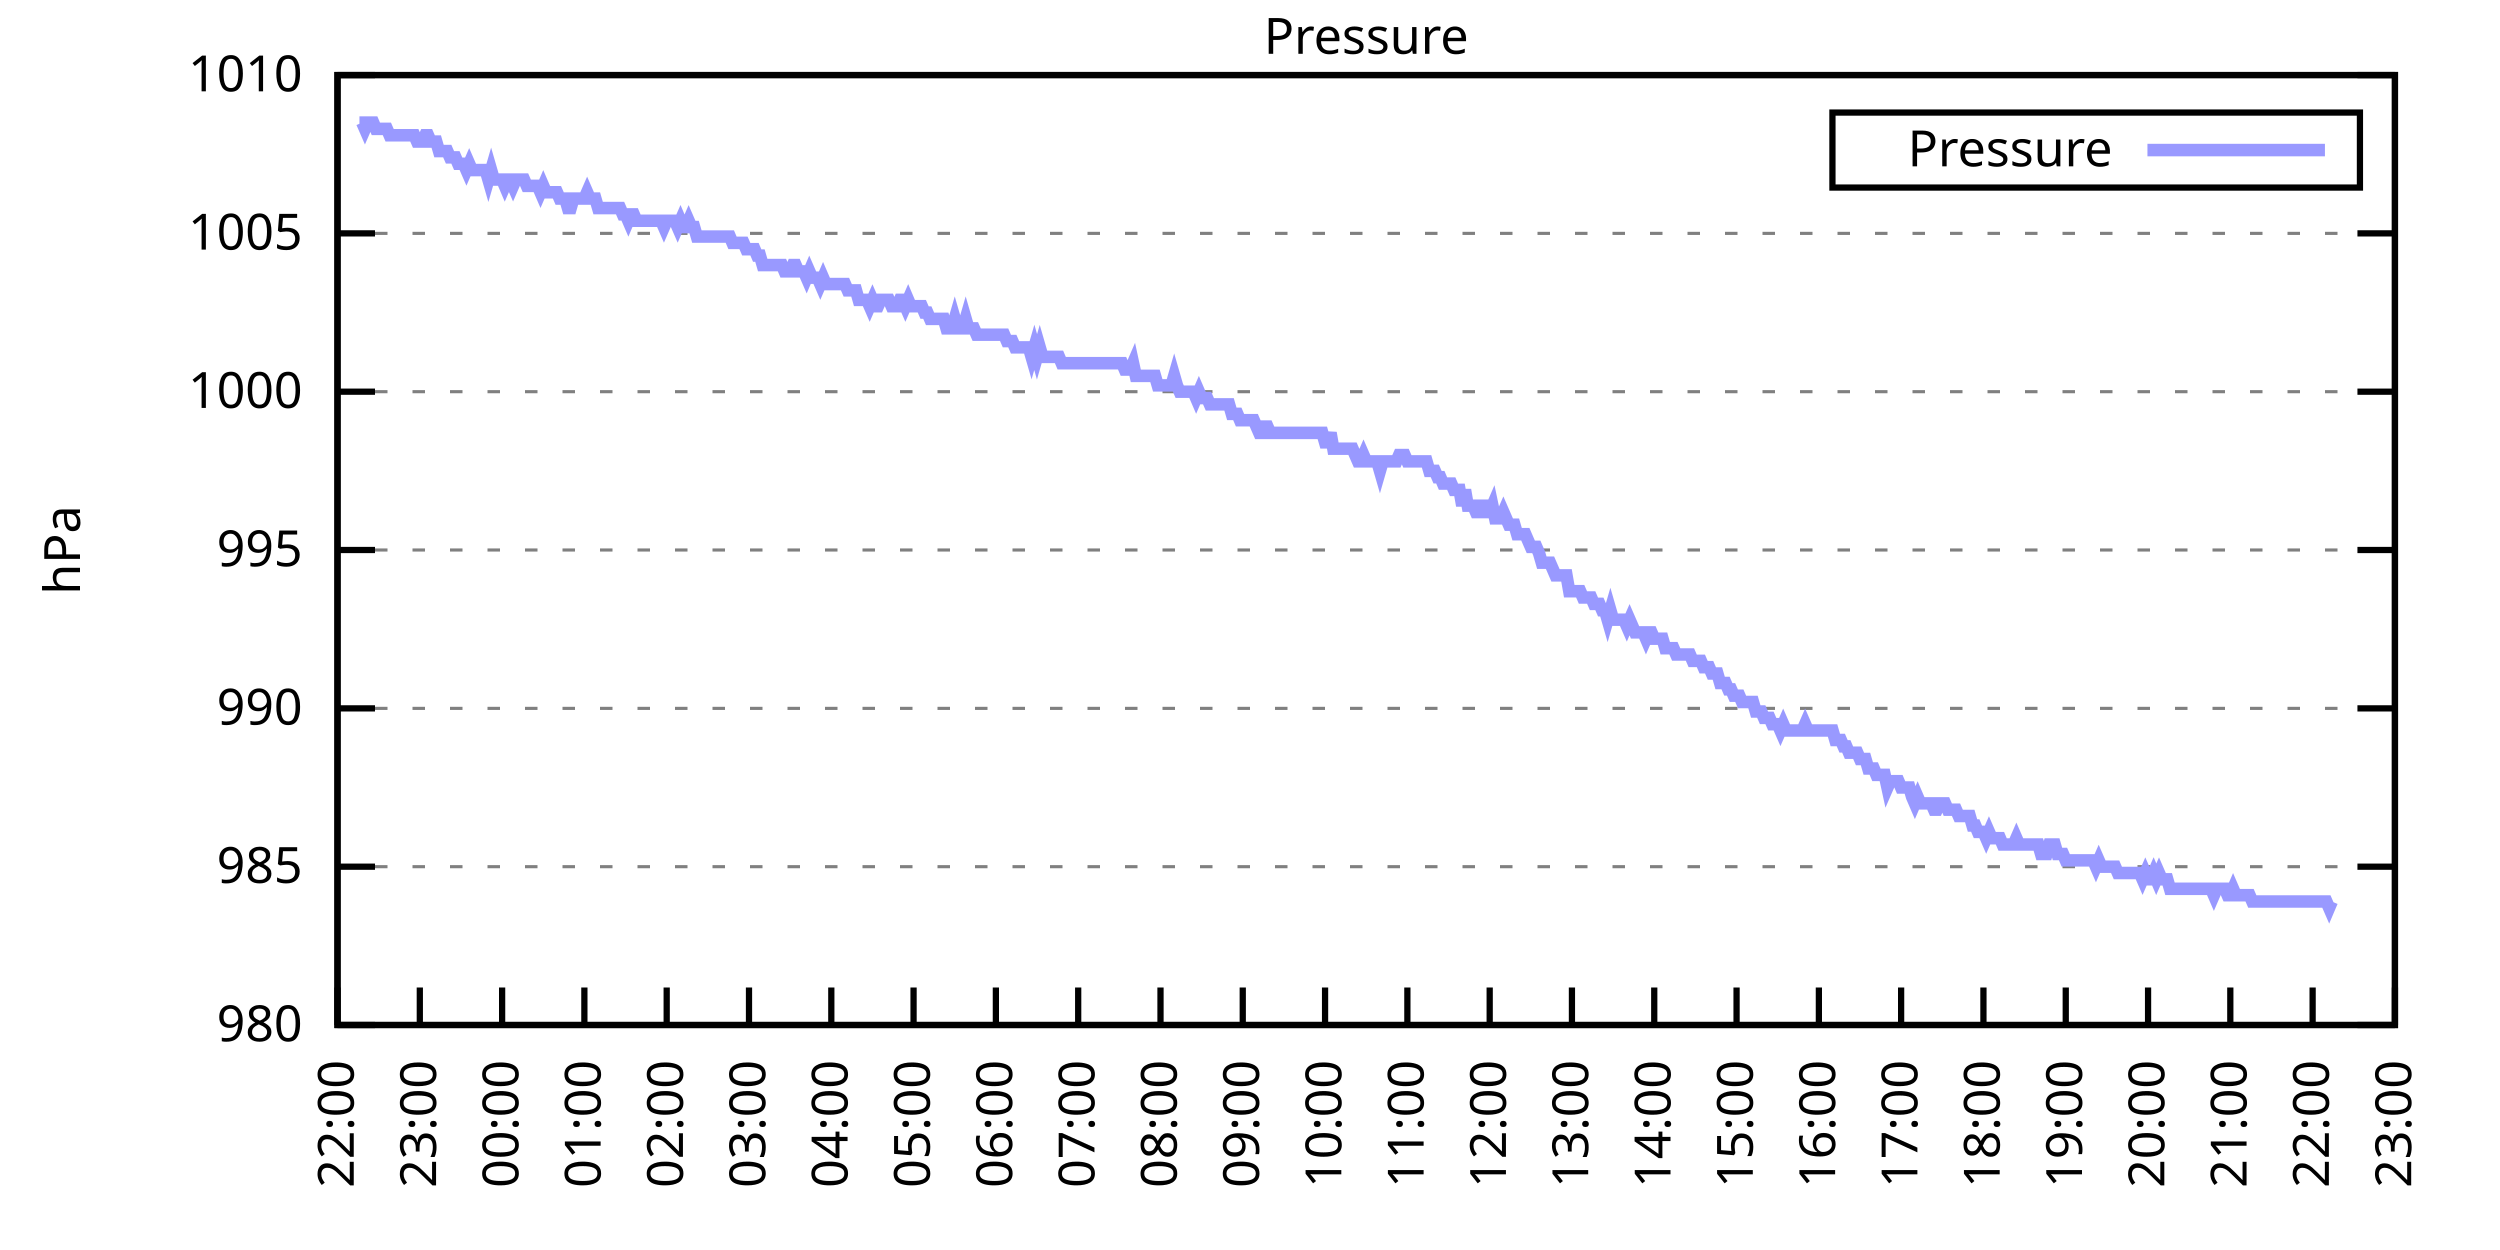
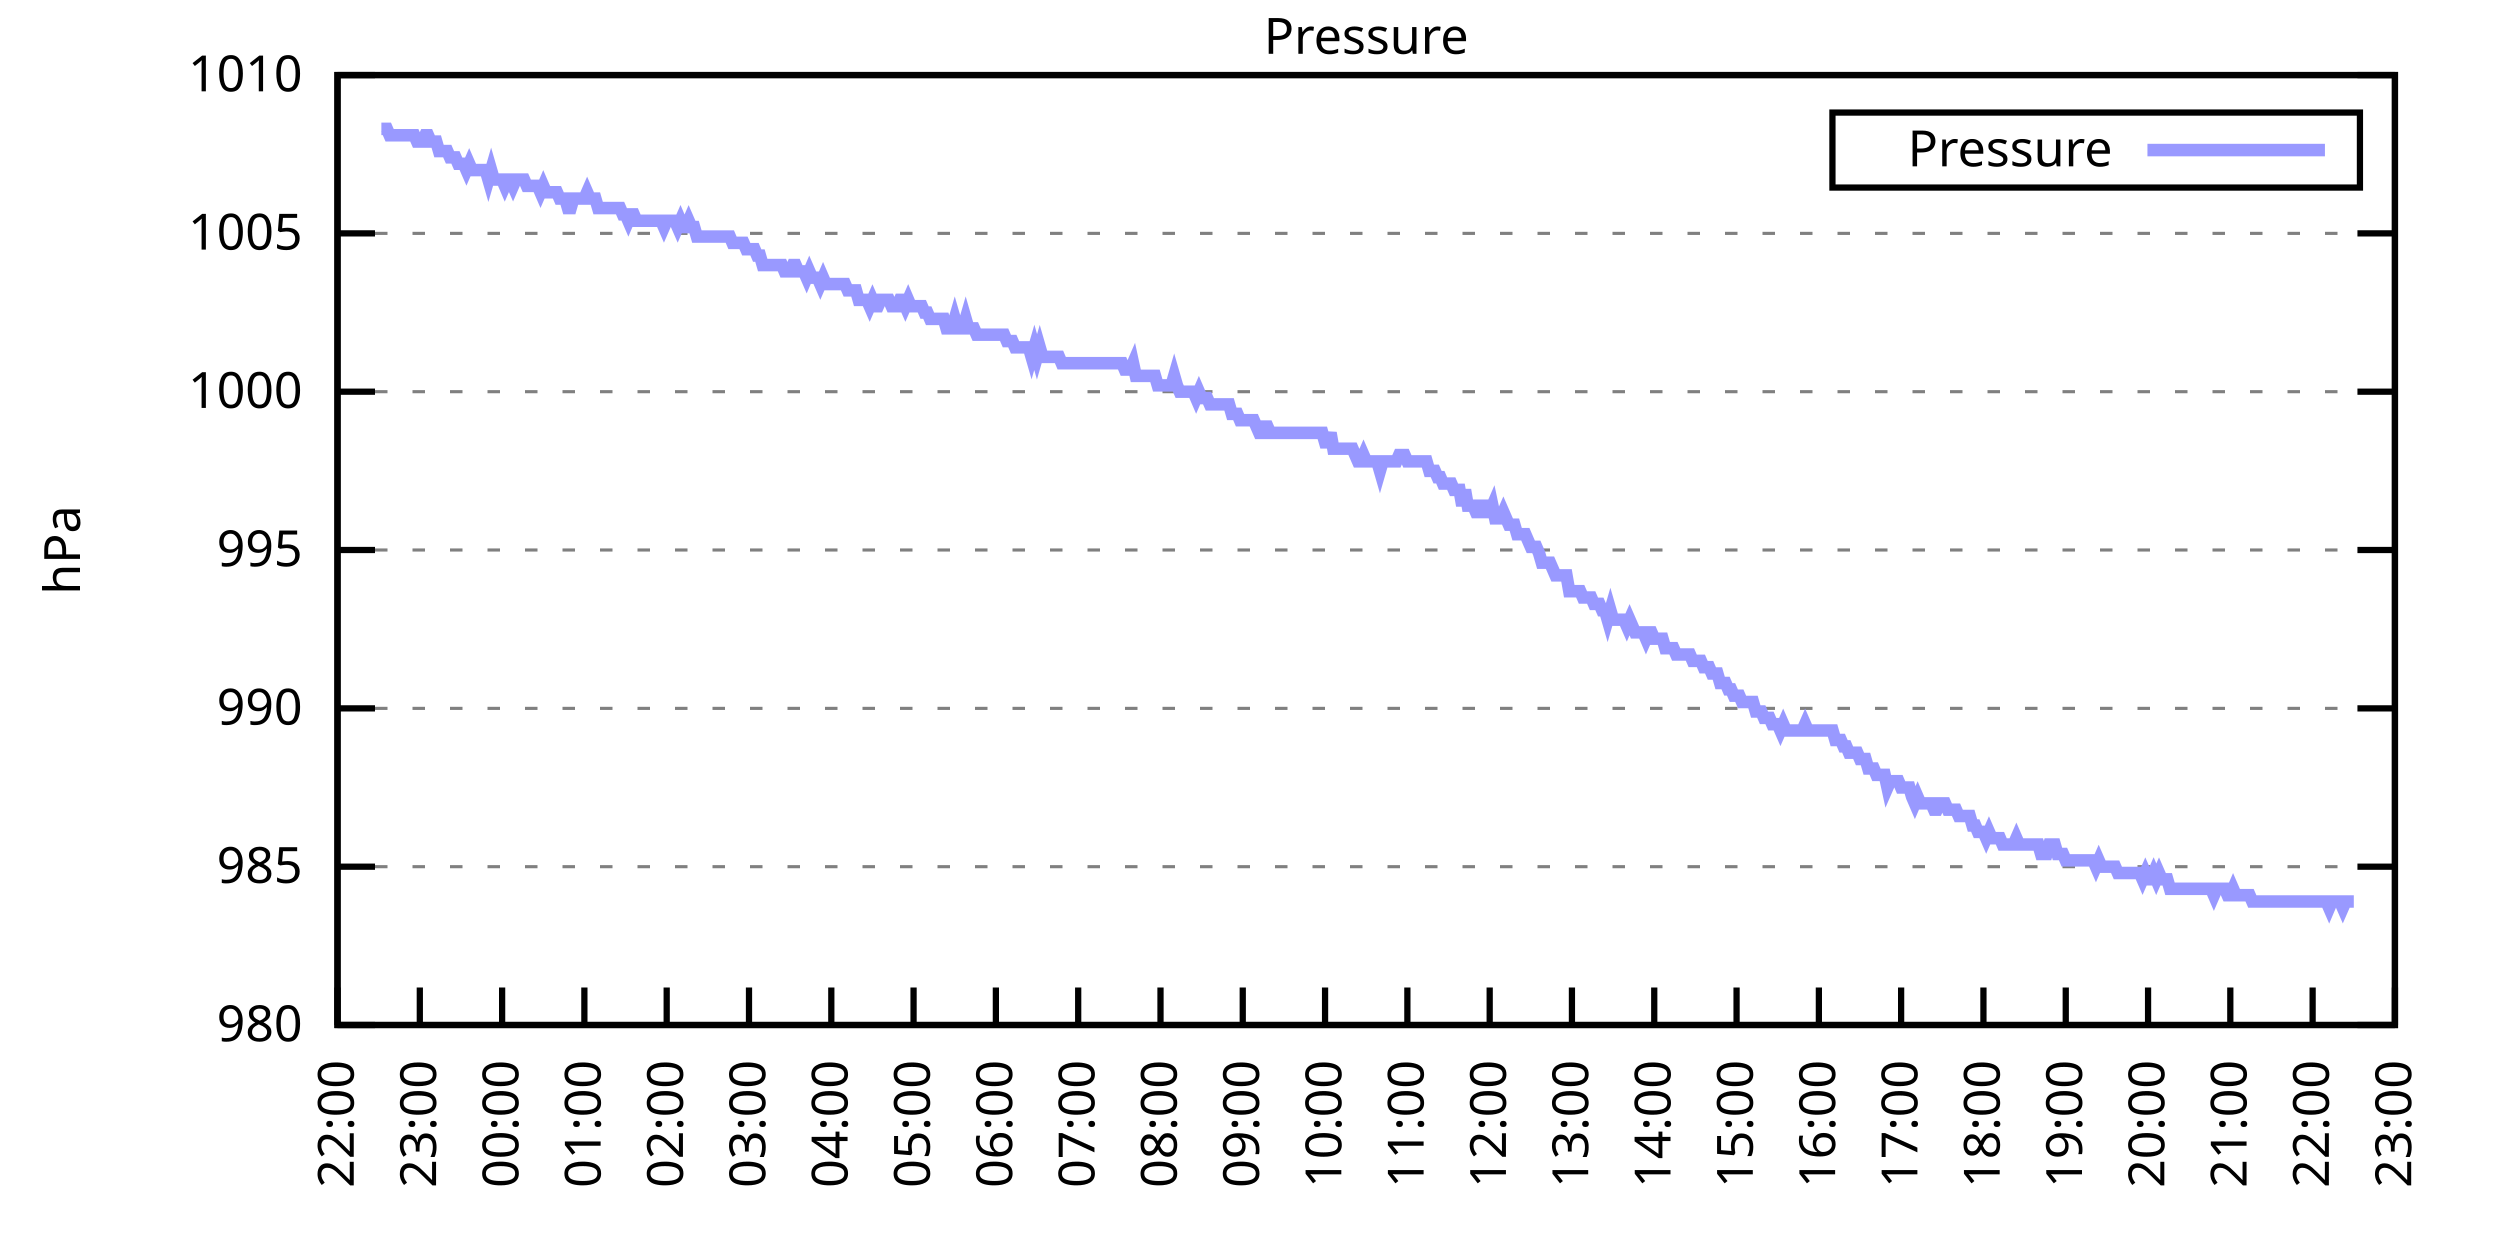
<svg xmlns="http://www.w3.org/2000/svg" xmlns:xlink="http://www.w3.org/1999/xlink" width="400" height="200" viewBox="0 0 400 200">
  <g id="gnuplot_canvas">
    <rect x="0" y="0" width="400" height="200" fill="none" />
    <defs>
      <circle id="gpDot" r="0.5" stroke-width="0.5" stroke="currentColor" />
      <path id="gpPt0" stroke-width="0.333" stroke="currentColor" d="M-1,0 h2 M0,-1 v2" />
      <path id="gpPt1" stroke-width="0.333" stroke="currentColor" d="M-1,-1 L1,1 M1,-1 L-1,1" />
      <path id="gpPt2" stroke-width="0.333" stroke="currentColor" d="M-1,0 L1,0 M0,-1 L0,1 M-1,-1 L1,1 M-1,1 L1,-1" />
      <rect id="gpPt3" stroke-width="0.333" stroke="currentColor" x="-1" y="-1" width="2" height="2" />
      <rect id="gpPt4" stroke-width="0.333" stroke="currentColor" fill="currentColor" x="-1" y="-1" width="2" height="2" />
      <circle id="gpPt5" stroke-width="0.333" stroke="currentColor" cx="0" cy="0" r="1" />
      <use xlink:href="#gpPt5" id="gpPt6" fill="currentColor" stroke="none" />
      <path id="gpPt7" stroke-width="0.333" stroke="currentColor" d="M0,-1.33 L-1.33,0.67 L1.33,0.67 z" />
      <use xlink:href="#gpPt7" id="gpPt8" fill="currentColor" stroke="none" />
      <use xlink:href="#gpPt7" id="gpPt9" stroke="currentColor" transform="rotate(180)" />
      <use xlink:href="#gpPt9" id="gpPt10" fill="currentColor" stroke="none" />
      <use xlink:href="#gpPt3" id="gpPt11" stroke="currentColor" transform="rotate(45)" />
      <use xlink:href="#gpPt11" id="gpPt12" fill="currentColor" stroke="none" />
      <path id="gpPt13" stroke-width="0.333" stroke="currentColor" d="M0,1.330 L1.265,0.411 L0.782,-1.067 L-0.782,-1.076 L-1.265,0.411 z" />
      <use xlink:href="#gpPt13" id="gpPt14" fill="currentColor" stroke="none" />
      <filter id="textbox" filterUnits="objectBoundingBox" x="0" y="0" height="1" width="1">
        <feFlood flood-color="white" flood-opacity="1" result="bgnd" />
        <feComposite in="SourceGraphic" in2="bgnd" operator="atop" />
      </filter>
      <filter id="greybox" filterUnits="objectBoundingBox" x="0" y="0" height="1" width="1">
        <feFlood flood-color="lightgrey" flood-opacity="1" result="grey" />
        <feComposite in="SourceGraphic" in2="grey" operator="atop" />
      </filter>
    </defs>
    <g fill="none" color="white" stroke="currentColor" stroke-width="1.00" stroke-linecap="butt" stroke-linejoin="miter">
</g>
    <g fill="none" color="black" stroke="currentColor" stroke-width="1.00" stroke-linecap="butt" stroke-linejoin="miter">
      <g stroke="none" shape-rendering="crispEdges">
        <polygon fill="rgb(255, 255, 255)" points="54.00,164.00 383.18,164.00 383.18,12.02 54.00,12.02 " />
      </g>
    </g>
    <g fill="none" color="black" stroke="currentColor" stroke-width="1.00" stroke-linecap="butt" stroke-linejoin="miter">
</g>
    <g fill="none" color="black" stroke="black" stroke-width="0.50" stroke-linecap="butt" stroke-linejoin="miter">
</g>
    <g fill="none" color="gray" stroke="currentColor" stroke-width="0.50" stroke-linecap="butt" stroke-linejoin="miter">
      <path stroke="gray" stroke-dasharray="2,4" class="gridline" d="M54.00,164.00 L383.19,164.00  " />
    </g>
    <g fill="none" color="gray" stroke="gray" stroke-width="1.00" stroke-linecap="butt" stroke-linejoin="miter">
</g>
    <g fill="none" color="black" stroke="currentColor" stroke-width="1.00" stroke-linecap="butt" stroke-linejoin="miter">
      <path stroke="black" d="M54.00,164.00 L60.00,164.00 M383.19,164.00 L377.19,164.00  " />
      <g transform="translate(48.40,166.60)" stroke="none" fill="black" font-family="Sans" font-size="8.00" text-anchor="end">
        <text>
          <tspan font-family="Sans"> 980</tspan>
        </text>
      </g>
    </g>
    <g fill="none" color="black" stroke="currentColor" stroke-width="1.00" stroke-linecap="butt" stroke-linejoin="miter">
</g>
    <g fill="none" color="black" stroke="black" stroke-width="0.50" stroke-linecap="butt" stroke-linejoin="miter">
</g>
    <g fill="none" color="gray" stroke="currentColor" stroke-width="0.50" stroke-linecap="butt" stroke-linejoin="miter">
      <path stroke="gray" stroke-dasharray="2,4" class="gridline" d="M54.00,138.67 L383.19,138.67  " />
    </g>
    <g fill="none" color="gray" stroke="gray" stroke-width="1.00" stroke-linecap="butt" stroke-linejoin="miter">
</g>
    <g fill="none" color="black" stroke="currentColor" stroke-width="1.00" stroke-linecap="butt" stroke-linejoin="miter">
      <path stroke="black" d="M54.00,138.67 L60.00,138.67 M383.19,138.67 L377.19,138.67  " />
      <g transform="translate(48.40,141.27)" stroke="none" fill="black" font-family="Sans" font-size="8.00" text-anchor="end">
        <text>
          <tspan font-family="Sans"> 985</tspan>
        </text>
      </g>
    </g>
    <g fill="none" color="black" stroke="currentColor" stroke-width="1.00" stroke-linecap="butt" stroke-linejoin="miter">
</g>
    <g fill="none" color="black" stroke="black" stroke-width="0.50" stroke-linecap="butt" stroke-linejoin="miter">
</g>
    <g fill="none" color="gray" stroke="currentColor" stroke-width="0.50" stroke-linecap="butt" stroke-linejoin="miter">
      <path stroke="gray" stroke-dasharray="2,4" class="gridline" d="M54.00,113.34 L383.19,113.34  " />
    </g>
    <g fill="none" color="gray" stroke="gray" stroke-width="1.00" stroke-linecap="butt" stroke-linejoin="miter">
</g>
    <g fill="none" color="black" stroke="currentColor" stroke-width="1.00" stroke-linecap="butt" stroke-linejoin="miter">
      <path stroke="black" d="M54.00,113.34 L60.00,113.34 M383.19,113.34 L377.19,113.34  " />
      <g transform="translate(48.40,115.94)" stroke="none" fill="black" font-family="Sans" font-size="8.00" text-anchor="end">
        <text>
          <tspan font-family="Sans"> 990</tspan>
        </text>
      </g>
    </g>
    <g fill="none" color="black" stroke="currentColor" stroke-width="1.00" stroke-linecap="butt" stroke-linejoin="miter">
</g>
    <g fill="none" color="black" stroke="black" stroke-width="0.50" stroke-linecap="butt" stroke-linejoin="miter">
</g>
    <g fill="none" color="gray" stroke="currentColor" stroke-width="0.50" stroke-linecap="butt" stroke-linejoin="miter">
      <path stroke="gray" stroke-dasharray="2,4" class="gridline" d="M54.00,88.00 L383.19,88.00  " />
    </g>
    <g fill="none" color="gray" stroke="gray" stroke-width="1.00" stroke-linecap="butt" stroke-linejoin="miter">
</g>
    <g fill="none" color="black" stroke="currentColor" stroke-width="1.00" stroke-linecap="butt" stroke-linejoin="miter">
      <path stroke="black" d="M54.00,88.00 L60.00,88.00 M383.19,88.00 L377.19,88.00  " />
      <g transform="translate(48.40,90.60)" stroke="none" fill="black" font-family="Sans" font-size="8.00" text-anchor="end">
        <text>
          <tspan font-family="Sans"> 995</tspan>
        </text>
      </g>
    </g>
    <g fill="none" color="black" stroke="currentColor" stroke-width="1.00" stroke-linecap="butt" stroke-linejoin="miter">
</g>
    <g fill="none" color="black" stroke="black" stroke-width="0.50" stroke-linecap="butt" stroke-linejoin="miter">
</g>
    <g fill="none" color="gray" stroke="currentColor" stroke-width="0.50" stroke-linecap="butt" stroke-linejoin="miter">
      <path stroke="gray" stroke-dasharray="2,4" class="gridline" d="M54.00,62.67 L383.19,62.67  " />
    </g>
    <g fill="none" color="gray" stroke="gray" stroke-width="1.00" stroke-linecap="butt" stroke-linejoin="miter">
</g>
    <g fill="none" color="black" stroke="currentColor" stroke-width="1.00" stroke-linecap="butt" stroke-linejoin="miter">
      <path stroke="black" d="M54.00,62.67 L60.00,62.67 M383.19,62.67 L377.19,62.67  " />
      <g transform="translate(48.40,65.27)" stroke="none" fill="black" font-family="Sans" font-size="8.00" text-anchor="end">
        <text>
          <tspan font-family="Sans"> 1000</tspan>
        </text>
      </g>
    </g>
    <g fill="none" color="black" stroke="currentColor" stroke-width="1.00" stroke-linecap="butt" stroke-linejoin="miter">
</g>
    <g fill="none" color="black" stroke="black" stroke-width="0.50" stroke-linecap="butt" stroke-linejoin="miter">
</g>
    <g fill="none" color="gray" stroke="currentColor" stroke-width="0.50" stroke-linecap="butt" stroke-linejoin="miter">
      <path stroke="gray" stroke-dasharray="2,4" class="gridline" d="M54.00,37.34 L383.19,37.34  " />
    </g>
    <g fill="none" color="gray" stroke="gray" stroke-width="1.00" stroke-linecap="butt" stroke-linejoin="miter">
</g>
    <g fill="none" color="black" stroke="currentColor" stroke-width="1.00" stroke-linecap="butt" stroke-linejoin="miter">
      <path stroke="black" d="M54.00,37.34 L60.00,37.34 M383.19,37.34 L377.19,37.34  " />
      <g transform="translate(48.40,39.94)" stroke="none" fill="black" font-family="Sans" font-size="8.00" text-anchor="end">
        <text>
          <tspan font-family="Sans"> 1005</tspan>
        </text>
      </g>
    </g>
    <g fill="none" color="black" stroke="currentColor" stroke-width="1.00" stroke-linecap="butt" stroke-linejoin="miter">
</g>
    <g fill="none" color="black" stroke="black" stroke-width="0.50" stroke-linecap="butt" stroke-linejoin="miter">
</g>
    <g fill="none" color="gray" stroke="currentColor" stroke-width="0.50" stroke-linecap="butt" stroke-linejoin="miter">
      <path stroke="gray" stroke-dasharray="2,4" class="gridline" d="M54.00,12.01 L383.19,12.01  " />
    </g>
    <g fill="none" color="gray" stroke="gray" stroke-width="1.00" stroke-linecap="butt" stroke-linejoin="miter">
</g>
    <g fill="none" color="black" stroke="currentColor" stroke-width="1.00" stroke-linecap="butt" stroke-linejoin="miter">
      <path stroke="black" d="M54.00,12.01 L60.00,12.01 M383.19,12.01 L377.19,12.01  " />
      <g transform="translate(48.40,14.61)" stroke="none" fill="black" font-family="Sans" font-size="8.00" text-anchor="end">
        <text>
          <tspan font-family="Sans"> 1010</tspan>
        </text>
      </g>
    </g>
    <g fill="none" color="black" stroke="currentColor" stroke-width="1.00" stroke-linecap="butt" stroke-linejoin="miter">
      <path stroke="black" d="M54.00,164.00 L54.00,158.00  " />
      <g transform="translate(56.60,169.60) rotate(270.00)" stroke="none" fill="black" font-family="Sans" font-size="8.00" text-anchor="end">
        <text>
          <tspan font-family="Sans">22:00</tspan>
        </text>
      </g>
    </g>
    <g fill="none" color="black" stroke="currentColor" stroke-width="1.00" stroke-linecap="butt" stroke-linejoin="miter">
      <path stroke="black" d="M67.17,164.00 L67.17,158.00  " />
      <g transform="translate(69.77,169.60) rotate(270.00)" stroke="none" fill="black" font-family="Sans" font-size="8.00" text-anchor="end">
        <text>
          <tspan font-family="Sans">23:00</tspan>
        </text>
      </g>
    </g>
    <g fill="none" color="black" stroke="currentColor" stroke-width="1.00" stroke-linecap="butt" stroke-linejoin="miter">
      <path stroke="black" d="M80.34,164.00 L80.34,158.00  " />
      <g transform="translate(82.94,169.60) rotate(270.00)" stroke="none" fill="black" font-family="Sans" font-size="8.00" text-anchor="end">
        <text>
          <tspan font-family="Sans">00:00</tspan>
        </text>
      </g>
    </g>
    <g fill="none" color="black" stroke="currentColor" stroke-width="1.00" stroke-linecap="butt" stroke-linejoin="miter">
      <path stroke="black" d="M93.50,164.00 L93.50,158.00  " />
      <g transform="translate(96.10,169.60) rotate(270.00)" stroke="none" fill="black" font-family="Sans" font-size="8.00" text-anchor="end">
        <text>
          <tspan font-family="Sans">01:00</tspan>
        </text>
      </g>
    </g>
    <g fill="none" color="black" stroke="currentColor" stroke-width="1.00" stroke-linecap="butt" stroke-linejoin="miter">
      <path stroke="black" d="M106.67,164.00 L106.67,158.00  " />
      <g transform="translate(109.27,169.60) rotate(270.00)" stroke="none" fill="black" font-family="Sans" font-size="8.00" text-anchor="end">
        <text>
          <tspan font-family="Sans">02:00</tspan>
        </text>
      </g>
    </g>
    <g fill="none" color="black" stroke="currentColor" stroke-width="1.00" stroke-linecap="butt" stroke-linejoin="miter">
      <path stroke="black" d="M119.84,164.00 L119.84,158.00  " />
      <g transform="translate(122.44,169.60) rotate(270.00)" stroke="none" fill="black" font-family="Sans" font-size="8.00" text-anchor="end">
        <text>
          <tspan font-family="Sans">03:00</tspan>
        </text>
      </g>
    </g>
    <g fill="none" color="black" stroke="currentColor" stroke-width="1.00" stroke-linecap="butt" stroke-linejoin="miter">
      <path stroke="black" d="M133.01,164.00 L133.01,158.00  " />
      <g transform="translate(135.61,169.60) rotate(270.00)" stroke="none" fill="black" font-family="Sans" font-size="8.00" text-anchor="end">
        <text>
          <tspan font-family="Sans">04:00</tspan>
        </text>
      </g>
    </g>
    <g fill="none" color="black" stroke="currentColor" stroke-width="1.00" stroke-linecap="butt" stroke-linejoin="miter">
      <path stroke="black" d="M146.17,164.00 L146.17,158.00  " />
      <g transform="translate(148.77,169.60) rotate(270.00)" stroke="none" fill="black" font-family="Sans" font-size="8.00" text-anchor="end">
        <text>
          <tspan font-family="Sans">05:00</tspan>
        </text>
      </g>
    </g>
    <g fill="none" color="black" stroke="currentColor" stroke-width="1.00" stroke-linecap="butt" stroke-linejoin="miter">
      <path stroke="black" d="M159.34,164.00 L159.34,158.00  " />
      <g transform="translate(161.94,169.60) rotate(270.00)" stroke="none" fill="black" font-family="Sans" font-size="8.00" text-anchor="end">
        <text>
          <tspan font-family="Sans">06:00</tspan>
        </text>
      </g>
    </g>
    <g fill="none" color="black" stroke="currentColor" stroke-width="1.00" stroke-linecap="butt" stroke-linejoin="miter">
      <path stroke="black" d="M172.51,164.00 L172.51,158.00  " />
      <g transform="translate(175.11,169.60) rotate(270.00)" stroke="none" fill="black" font-family="Sans" font-size="8.00" text-anchor="end">
        <text>
          <tspan font-family="Sans">07:00</tspan>
        </text>
      </g>
    </g>
    <g fill="none" color="black" stroke="currentColor" stroke-width="1.00" stroke-linecap="butt" stroke-linejoin="miter">
      <path stroke="black" d="M185.68,164.00 L185.68,158.00  " />
      <g transform="translate(188.28,169.60) rotate(270.00)" stroke="none" fill="black" font-family="Sans" font-size="8.00" text-anchor="end">
        <text>
          <tspan font-family="Sans">08:00</tspan>
        </text>
      </g>
    </g>
    <g fill="none" color="black" stroke="currentColor" stroke-width="1.00" stroke-linecap="butt" stroke-linejoin="miter">
      <path stroke="black" d="M198.84,164.00 L198.84,158.00  " />
      <g transform="translate(201.44,169.60) rotate(270.00)" stroke="none" fill="black" font-family="Sans" font-size="8.00" text-anchor="end">
        <text>
          <tspan font-family="Sans">09:00</tspan>
        </text>
      </g>
    </g>
    <g fill="none" color="black" stroke="currentColor" stroke-width="1.00" stroke-linecap="butt" stroke-linejoin="miter">
      <path stroke="black" d="M212.01,164.00 L212.01,158.00  " />
      <g transform="translate(214.61,169.60) rotate(270.00)" stroke="none" fill="black" font-family="Sans" font-size="8.00" text-anchor="end">
        <text>
          <tspan font-family="Sans">10:00</tspan>
        </text>
      </g>
    </g>
    <g fill="none" color="black" stroke="currentColor" stroke-width="1.00" stroke-linecap="butt" stroke-linejoin="miter">
      <path stroke="black" d="M225.18,164.00 L225.18,158.00  " />
      <g transform="translate(227.78,169.60) rotate(270.00)" stroke="none" fill="black" font-family="Sans" font-size="8.00" text-anchor="end">
        <text>
          <tspan font-family="Sans">11:00</tspan>
        </text>
      </g>
    </g>
    <g fill="none" color="black" stroke="currentColor" stroke-width="1.00" stroke-linecap="butt" stroke-linejoin="miter">
      <path stroke="black" d="M238.35,164.00 L238.35,158.00  " />
      <g transform="translate(240.95,169.60) rotate(270.00)" stroke="none" fill="black" font-family="Sans" font-size="8.00" text-anchor="end">
        <text>
          <tspan font-family="Sans">12:00</tspan>
        </text>
      </g>
    </g>
    <g fill="none" color="black" stroke="currentColor" stroke-width="1.00" stroke-linecap="butt" stroke-linejoin="miter">
      <path stroke="black" d="M251.51,164.00 L251.51,158.00  " />
      <g transform="translate(254.11,169.60) rotate(270.00)" stroke="none" fill="black" font-family="Sans" font-size="8.00" text-anchor="end">
        <text>
          <tspan font-family="Sans">13:00</tspan>
        </text>
      </g>
    </g>
    <g fill="none" color="black" stroke="currentColor" stroke-width="1.00" stroke-linecap="butt" stroke-linejoin="miter">
      <path stroke="black" d="M264.68,164.00 L264.68,158.00  " />
      <g transform="translate(267.28,169.60) rotate(270.00)" stroke="none" fill="black" font-family="Sans" font-size="8.00" text-anchor="end">
        <text>
          <tspan font-family="Sans">14:00</tspan>
        </text>
      </g>
    </g>
    <g fill="none" color="black" stroke="currentColor" stroke-width="1.00" stroke-linecap="butt" stroke-linejoin="miter">
      <path stroke="black" d="M277.85,164.00 L277.85,158.00  " />
      <g transform="translate(280.45,169.60) rotate(270.00)" stroke="none" fill="black" font-family="Sans" font-size="8.00" text-anchor="end">
        <text>
          <tspan font-family="Sans">15:00</tspan>
        </text>
      </g>
    </g>
    <g fill="none" color="black" stroke="currentColor" stroke-width="1.00" stroke-linecap="butt" stroke-linejoin="miter">
      <path stroke="black" d="M291.02,164.00 L291.02,158.00  " />
      <g transform="translate(293.62,169.60) rotate(270.00)" stroke="none" fill="black" font-family="Sans" font-size="8.00" text-anchor="end">
        <text>
          <tspan font-family="Sans">16:00</tspan>
        </text>
      </g>
    </g>
    <g fill="none" color="black" stroke="currentColor" stroke-width="1.00" stroke-linecap="butt" stroke-linejoin="miter">
      <path stroke="black" d="M304.18,164.00 L304.18,158.00  " />
      <g transform="translate(306.78,169.60) rotate(270.00)" stroke="none" fill="black" font-family="Sans" font-size="8.00" text-anchor="end">
        <text>
          <tspan font-family="Sans">17:00</tspan>
        </text>
      </g>
    </g>
    <g fill="none" color="black" stroke="currentColor" stroke-width="1.00" stroke-linecap="butt" stroke-linejoin="miter">
      <path stroke="black" d="M317.35,164.00 L317.35,158.00  " />
      <g transform="translate(319.95,169.60) rotate(270.00)" stroke="none" fill="black" font-family="Sans" font-size="8.00" text-anchor="end">
        <text>
          <tspan font-family="Sans">18:00</tspan>
        </text>
      </g>
    </g>
    <g fill="none" color="black" stroke="currentColor" stroke-width="1.00" stroke-linecap="butt" stroke-linejoin="miter">
      <path stroke="black" d="M330.52,164.00 L330.52,158.00  " />
      <g transform="translate(333.12,169.60) rotate(270.00)" stroke="none" fill="black" font-family="Sans" font-size="8.00" text-anchor="end">
        <text>
          <tspan font-family="Sans">19:00</tspan>
        </text>
      </g>
    </g>
    <g fill="none" color="black" stroke="currentColor" stroke-width="1.00" stroke-linecap="butt" stroke-linejoin="miter">
      <path stroke="black" d="M343.69,164.00 L343.69,158.00  " />
      <g transform="translate(346.29,169.60) rotate(270.00)" stroke="none" fill="black" font-family="Sans" font-size="8.00" text-anchor="end">
        <text>
          <tspan font-family="Sans">20:00</tspan>
        </text>
      </g>
    </g>
    <g fill="none" color="black" stroke="currentColor" stroke-width="1.00" stroke-linecap="butt" stroke-linejoin="miter">
      <path stroke="black" d="M356.85,164.00 L356.85,158.00  " />
      <g transform="translate(359.45,169.60) rotate(270.00)" stroke="none" fill="black" font-family="Sans" font-size="8.00" text-anchor="end">
        <text>
          <tspan font-family="Sans">21:00</tspan>
        </text>
      </g>
    </g>
    <g fill="none" color="black" stroke="currentColor" stroke-width="1.00" stroke-linecap="butt" stroke-linejoin="miter">
      <path stroke="black" d="M370.02,164.00 L370.02,158.00  " />
      <g transform="translate(372.62,169.60) rotate(270.00)" stroke="none" fill="black" font-family="Sans" font-size="8.00" text-anchor="end">
        <text>
          <tspan font-family="Sans">22:00</tspan>
        </text>
      </g>
    </g>
    <g fill="none" color="black" stroke="currentColor" stroke-width="1.00" stroke-linecap="butt" stroke-linejoin="miter">
      <path stroke="black" d="M383.19,164.00 L383.19,158.00  " />
      <g transform="translate(385.79,169.60) rotate(270.00)" stroke="none" fill="black" font-family="Sans" font-size="8.00" text-anchor="end">
        <text>
          <tspan font-family="Sans">23:00</tspan>
        </text>
      </g>
    </g>
    <g fill="none" color="black" stroke="currentColor" stroke-width="1.00" stroke-linecap="butt" stroke-linejoin="miter">
</g>
    <g fill="none" color="black" stroke="currentColor" stroke-width="1.00" stroke-linecap="butt" stroke-linejoin="miter">
      <path stroke="black" d="M54.00,12.01 L54.00,164.00 L383.19,164.00 L383.19,12.01 L54.00,12.01 Z  " />
    </g>
    <g fill="none" color="black" stroke="currentColor" stroke-width="1.00" stroke-linecap="butt" stroke-linejoin="miter">
</g>
    <g fill="none" color="black" stroke="currentColor" stroke-width="1.00" stroke-linecap="butt" stroke-linejoin="miter">
      <path stroke="black" d="M293.19,30.01 L293.19,18.01 L377.59,18.01 L377.59,30.01 L293.19,30.01 Z  " />
    </g>
    <g id="Pressure_plot_1">
      <g fill="none" color="white" stroke="black" stroke-width="2.00" stroke-linecap="butt" stroke-linejoin="miter">
</g>
      <g fill="none" color="black" stroke="currentColor" stroke-width="2.00" stroke-linecap="butt" stroke-linejoin="miter">
        <g transform="translate(337.99,26.61)" stroke="none" fill="black" font-family="Sans" font-size="8.00" text-anchor="end">
          <text>
            <tspan font-family="Sans">Pressure</tspan>
          </text>
        </g>
      </g>
      <g fill="none" color="black" stroke="currentColor" stroke-width="2.00" stroke-linecap="butt" stroke-linejoin="miter">
-         <path stroke="rgb(153, 153, 255)" d="M343.59,24.01 L371.99,24.01 M57.51,19.61 L57.95,19.61 L58.39,20.62 L58.83,19.61 L59.27,19.61 L59.71,19.61   L60.14,20.62 L60.58,20.62 L61.02,20.62 L61.46,20.62 L61.90,20.62 L62.34,21.64 L62.78,21.64 L63.22,21.64   L63.66,21.64 L64.10,21.64 L64.53,21.64 L64.97,21.64 L65.41,21.64 L65.85,21.64 L66.29,21.64 L66.73,22.65   L67.17,22.65 L67.61,22.65 L68.05,21.64 L68.48,21.64 L68.92,22.65 L69.36,22.65 L69.80,22.65 L70.24,24.17   L70.68,24.17 L71.12,24.17 L71.56,24.17 L72.00,25.18 L72.43,25.18 L72.87,25.18 L73.31,26.20 L73.75,26.20   L74.19,26.20 L74.63,27.21 L75.07,26.20 L75.51,27.21 L75.95,27.21 L76.38,27.21 L76.82,27.21 L77.26,27.21   L77.70,27.21 L78.14,28.73 L78.58,27.21 L79.02,28.73 L79.46,28.73 L79.90,28.73 L80.34,28.73 L80.77,29.74   L81.21,28.73 L81.65,28.73 L82.09,29.74 L82.53,28.73 L82.97,28.73 L83.41,28.73 L83.85,28.73 L84.29,29.74   L84.72,29.74 L85.16,29.74 L85.60,29.74 L86.04,29.74 L86.48,30.76 L86.92,29.74 L87.36,30.76 L87.80,30.76   L88.24,30.76 L88.67,30.76 L89.11,30.76 L89.55,31.77 L89.99,31.77 L90.43,31.77 L90.87,33.29 L91.31,33.29   L91.75,31.77 L92.19,31.77 L92.62,31.77 L93.06,31.77 L93.50,31.77 L93.94,30.76 L94.38,31.77 L94.82,31.77   L95.26,31.77 L95.70,33.29 L96.14,33.29 L96.58,33.29 L97.01,33.29 L97.45,33.29 L97.89,33.29 L98.33,33.29   L98.77,33.29 L99.21,33.29 L99.65,34.30 L100.09,34.30 L100.53,35.32 L100.96,34.30 L101.40,34.30 L101.84,35.32   L102.28,35.32 L102.72,35.32 L103.16,35.32 L103.60,35.32 L104.04,35.32 L104.48,35.32 L104.91,35.32 L105.35,35.32   L105.79,35.32 L106.23,36.33 L106.67,35.32 L107.11,35.32 L107.55,35.32 L107.99,35.32 L108.43,36.33 L108.87,35.32   L109.30,36.33 L109.74,36.33 L110.18,35.32 L110.62,36.33 L111.06,36.33 L111.50,37.85 L111.94,37.85 L112.38,37.85   L112.82,37.85 L113.25,37.85 L113.69,37.85 L114.13,37.85 L114.57,37.85 L115.01,37.85 L115.45,37.85 L115.89,37.85   L116.33,37.85 L116.77,37.85 L117.20,38.86 L117.64,38.86 L118.08,38.86 L118.52,38.86 L118.96,38.86 L119.40,39.87   L119.84,39.87 L120.28,39.87 L120.72,39.87 L121.15,40.89 L121.59,40.89 L122.03,42.41 L122.47,42.41 L122.91,42.41   L123.35,42.41 L123.79,42.41 L124.23,42.41 L124.67,42.41 L125.11,42.41 L125.54,43.42 L125.98,43.42 L126.42,43.42   L126.86,42.41 L127.30,42.41 L127.74,43.42 L128.18,43.42 L128.62,43.42 L129.06,44.43 L129.49,43.42 L129.93,44.43   L130.37,44.43 L130.81,44.43 L131.25,45.45 L131.69,44.43 L132.13,45.45 L132.57,45.45 L133.01,45.45 L133.44,45.45   L133.88,45.45 L134.32,45.45 L134.76,45.45 L135.20,45.45 L135.64,46.46 L136.08,46.46 L136.52,46.46 L136.96,46.46   L137.39,47.98 L137.83,47.98 L138.27,47.98 L138.71,47.98 L139.15,48.99 L139.59,47.98 L140.03,48.99 L140.47,48.99   L140.91,47.98 L141.35,47.98 L141.78,47.98 L142.22,47.98 L142.66,48.99 L143.10,48.99 L143.54,48.99 L143.98,47.98   L144.42,47.98 L144.86,48.99 L145.30,47.98 L145.73,48.99 L146.17,48.99 L146.61,48.99 L147.05,48.99 L147.49,48.99   L147.93,50.01 L148.37,50.01 L148.81,51.02 L149.25,51.02 L149.68,51.02 L150.12,51.02 L150.56,51.02 L151.00,51.02   L151.44,52.54 L151.88,52.54 L152.32,52.54 L152.76,51.02 L153.20,52.54 L153.63,52.54 L154.07,52.54 L154.51,51.02   L154.95,52.54 L155.39,52.54 L155.83,52.54 L156.27,53.55 L156.71,53.55 L157.15,53.55 L157.59,53.55 L158.02,53.55   L158.46,53.55 L158.90,53.55 L159.34,53.55 L159.78,53.55 L160.22,53.55 L160.66,53.55 L161.10,54.57 L161.54,54.57   L161.97,54.57 L162.41,55.58 L162.85,55.58 L163.29,55.58 L163.73,55.58 L164.17,55.58 L164.61,55.58 L165.05,57.10   L165.49,55.58 L165.92,57.10 L166.36,55.58 L166.80,57.10 L167.24,57.10 L167.68,57.10 L168.12,57.10 L168.56,57.10   L169.00,57.10 L169.44,57.10 L169.87,58.11 L170.31,58.11 L170.75,58.11 L171.19,58.11 L171.63,58.11 L172.07,58.11   L172.51,58.11 L172.95,58.11 L173.39,58.11 L173.83,58.11 L174.26,58.11 L174.70,58.11 L175.14,58.11 L175.58,58.11   L176.02,58.11 L176.46,58.11 L176.90,58.11 L177.34,58.11 L177.78,58.11 L178.21,58.11 L178.65,58.11 L179.09,58.11   L179.53,58.11 L179.97,59.13 L180.41,59.13 L180.85,59.13 L181.29,58.11 L181.73,60.14 L182.16,60.14 L182.60,60.14   L183.04,60.14 L183.48,60.14 L183.92,60.14 L184.36,60.14 L184.80,60.14 L185.24,61.66 L185.68,61.66 L186.11,61.66   L186.55,61.66 L186.99,61.66 L187.43,61.66 L187.87,60.14 L188.31,61.66 L188.75,62.67 L189.19,62.67 L189.63,62.67   L190.07,62.67 L190.50,62.67 L190.94,62.67 L191.38,63.69 L191.82,62.67 L192.26,63.69 L192.70,63.69 L193.14,63.69   L193.58,64.70 L194.02,64.70 L194.45,64.70 L194.89,64.70 L195.33,64.70 L195.77,64.70 L196.21,64.70 L196.65,64.70   L197.09,66.22 L197.53,66.22 L197.97,66.22 L198.40,67.23 L198.84,67.23 L199.28,67.23 L199.72,67.23 L200.16,67.23   L200.60,67.23 L201.04,68.25 L201.48,69.26 L201.92,69.26 L202.35,68.25 L202.79,68.25 L203.23,69.26 L203.67,69.26   L204.11,69.26 L204.55,69.26 L204.99,69.26 L205.43,69.26 L205.87,69.26 L206.31,69.26 L206.74,69.26 L207.18,69.26   L207.62,69.26 L208.06,69.26 L208.50,69.26 L208.94,69.26 L209.38,69.26 L209.82,69.26 L210.26,69.26 L210.69,69.26   L211.13,69.26 L211.57,69.26 L212.01,70.78 L212.45,70.78 L212.89,69.26 L213.33,71.79 L213.77,71.79 L214.21,71.79   L214.64,71.79 L215.08,71.79 L215.52,71.79 L215.96,71.79 L216.40,71.79 L216.84,72.81 L217.28,73.82 L217.72,73.82   L218.16,72.81 L218.60,73.82 L219.03,73.82 L219.47,73.82 L219.91,73.82 L220.35,73.82 L220.79,75.34 L221.23,73.82   L221.67,73.82 L222.11,73.82 L222.55,73.82 L222.98,73.82 L223.42,73.82 L223.86,72.81 L224.30,72.81 L224.74,72.81   L225.18,73.82 L225.62,73.82 L226.06,73.82 L226.50,73.82 L226.93,73.82 L227.37,73.82 L227.81,73.82 L228.25,73.82   L228.69,75.34 L229.13,75.34 L229.57,75.34 L230.01,76.35 L230.45,76.35 L230.88,77.37 L231.32,77.37 L231.76,77.37   L232.20,77.37 L232.64,78.38 L233.08,78.38 L233.52,78.38 L233.96,80.91 L234.40,78.38 L234.84,80.91 L235.27,80.91   L235.71,80.91 L236.15,81.93 L236.59,81.93 L237.03,80.91 L237.47,80.91 L237.91,81.93 L238.35,81.93 L238.79,80.91   L239.22,82.94 L239.66,82.94 L240.10,82.94 L240.54,81.93 L240.98,82.94 L241.42,83.95 L241.86,83.95 L242.30,83.95   L242.74,85.47 L243.17,85.47 L243.61,85.47 L244.05,85.47 L244.49,86.49 L244.93,87.50 L245.37,87.50 L245.81,87.50   L246.25,88.51 L246.69,90.03 L247.12,90.03 L247.56,90.03 L248.00,90.03 L248.44,91.04 L248.88,92.06 L249.32,92.06   L249.76,92.06 L250.20,92.06 L250.64,92.06 L251.08,94.59 L251.51,94.59 L251.95,94.59 L252.39,94.59 L252.83,94.59   L253.27,95.60 L253.71,95.60 L254.15,95.60 L254.59,95.60 L255.03,96.62 L255.46,96.62 L255.90,96.62 L256.34,97.63   L256.78,97.63 L257.22,99.15 L257.66,97.63 L258.10,99.15 L258.54,99.15 L258.98,99.15 L259.41,99.15 L259.85,99.15   L260.29,100.16 L260.73,99.15 L261.17,100.16 L261.61,101.18 L262.05,101.18 L262.49,101.18 L262.93,101.18 L263.36,102.19   L263.80,101.18 L264.24,101.18 L264.68,102.19 L265.12,102.19 L265.56,102.19 L266.00,102.19 L266.44,103.71 L266.88,103.71   L267.32,103.71 L267.75,103.71 L268.19,104.72 L268.63,104.72 L269.07,104.72 L269.51,104.72 L269.95,104.72 L270.39,104.72   L270.83,105.74 L271.27,105.74 L271.70,105.74 L272.14,105.74 L272.58,106.75 L273.02,106.75 L273.46,106.75 L273.90,107.76   L274.34,107.76 L274.78,107.76 L275.22,109.28 L275.65,109.28 L276.09,109.28 L276.53,110.30 L276.97,110.30 L277.41,111.31   L277.85,111.31 L278.29,111.31 L278.73,112.32 L279.17,112.32 L279.60,112.32 L280.04,112.32 L280.48,112.32 L280.92,113.84   L281.36,113.84 L281.80,113.84 L282.24,114.86 L282.68,114.86 L283.12,114.86 L283.56,115.87 L283.99,115.87 L284.43,115.87   L284.87,116.88 L285.31,115.87 L285.75,116.88 L286.19,116.88 L286.63,116.88 L287.07,116.88 L287.51,116.88 L287.94,116.88   L288.38,116.88 L288.82,115.87 L289.26,116.88 L289.70,116.88 L290.14,116.88 L290.58,116.88 L291.02,116.88 L291.46,116.88   L291.89,116.88 L292.33,116.88 L292.77,116.88 L293.21,116.88 L293.65,118.40 L294.09,118.40 L294.53,118.40 L294.97,119.42   L295.41,119.42 L295.84,120.43 L296.28,120.43 L296.72,120.43 L297.16,120.43 L297.60,121.44 L298.04,121.44 L298.48,121.44   L298.92,122.96 L299.36,122.96 L299.80,122.96 L300.23,123.98 L300.67,123.98 L301.11,123.98 L301.55,123.98 L301.99,126.00   L302.43,124.99 L302.87,124.99 L303.31,124.99 L303.75,124.99 L304.18,126.00 L304.62,126.00 L305.06,126.00 L305.50,126.00   L305.94,127.52 L306.38,128.54 L306.82,127.52 L307.26,128.54 L307.70,128.54 L308.13,128.54 L308.57,128.54 L309.01,128.54   L309.45,129.55 L309.89,129.55 L310.33,128.54 L310.77,128.54 L311.21,128.54 L311.65,129.55 L312.08,129.55 L312.52,129.55   L312.96,129.55 L313.40,130.56 L313.84,130.56 L314.28,130.56 L314.72,130.56 L315.16,130.56 L315.60,132.08 L316.04,132.08   L316.47,133.10 L316.91,133.10 L317.35,133.10 L317.79,134.11 L318.23,133.10 L318.67,134.11 L319.11,134.11 L319.55,134.11   L319.99,134.11 L320.42,135.12 L320.86,135.12 L321.30,135.12 L321.74,135.12 L322.18,135.12 L322.62,134.11 L323.06,135.12   L323.50,135.12 L323.94,135.12 L324.37,135.12 L324.81,135.12 L325.25,135.12 L325.69,135.12 L326.13,135.12 L326.57,136.64   L327.01,136.64 L327.45,136.64 L327.89,135.12 L328.33,135.12 L328.76,135.12 L329.20,136.64 L329.64,136.64 L330.08,136.64   L330.52,137.66 L330.96,137.66 L331.40,137.66 L331.84,137.66 L332.28,137.66 L332.71,137.66 L333.15,137.66 L333.59,137.66   L334.03,137.66 L334.47,137.66 L334.91,137.66 L335.35,138.67 L335.79,137.66 L336.23,138.67 L336.66,138.67 L337.10,138.67   L337.54,138.67 L337.98,138.67 L338.42,138.67 L338.86,139.68 L339.30,139.68 L339.74,139.68 L340.18,139.68 L340.61,139.68   L341.05,139.68 L341.49,139.68 L341.93,139.68 L342.37,139.68 L342.81,140.69 L343.25,139.68 L343.69,140.69 L344.13,140.69   L344.57,139.68 L345.00,140.69 L345.44,139.68 L345.88,140.69 L346.32,140.69 L346.76,140.69 L347.20,142.21 L347.64,142.21   L348.08,142.21 L348.52,142.21 L348.95,142.21 L349.39,142.21 L349.83,142.21 L350.27,142.21 L350.71,142.21 L351.15,142.21   L351.59,142.21 L352.03,142.21 L352.47,142.21 L352.90,142.21 L353.34,142.21 L353.78,142.21 L354.22,143.23 L354.66,142.21   L355.10,142.21 L355.54,142.21 L355.98,142.21 L356.42,143.23 L356.85,143.23 L357.29,142.21 L357.73,143.23 L358.17,143.23   L358.61,143.23 L359.05,143.23 L359.49,143.23 L359.93,143.23 L360.37,144.24 L360.81,144.24 L361.24,144.24 L361.68,144.24   L362.12,144.24 L362.56,144.24 L363.00,144.24 L363.44,144.24 L363.88,144.24 L364.32,144.24 L364.76,144.24 L365.19,144.24   L365.63,144.24 L366.07,144.24 L366.51,144.24 L366.95,144.24 L367.39,144.24 L367.83,144.24 L368.27,144.24 L368.71,144.24   L369.14,144.24 L369.58,144.24 L370.02,144.24 L370.46,144.24 L370.90,144.24 L371.34,144.24 L371.78,144.24 L372.22,144.24   L372.66,145.25 L373.09,144.24  " />
+         <path stroke="rgb(153, 153, 255)" d="M343.59,24.01 L371.99,24.01 M61.02,20.62 L61.46,20.62 L61.90,20.62 L62.34,21.64 L62.78,21.64 L63.22,21.64   L63.66,21.64 L64.10,21.64 L64.53,21.64 L64.97,21.64 L65.41,21.64 L65.85,21.64 L66.29,21.64 L66.73,22.65   L67.17,22.65 L67.61,22.65 L68.05,21.64 L68.48,21.64 L68.92,22.65 L69.36,22.65 L69.80,22.65 L70.24,24.17   L70.68,24.17 L71.12,24.17 L71.56,24.17 L72.00,25.18 L72.43,25.18 L72.87,25.18 L73.31,26.20 L73.75,26.20   L74.19,26.20 L74.63,27.21 L75.07,26.20 L75.51,27.21 L75.95,27.21 L76.38,27.21 L76.82,27.21 L77.26,27.21   L77.70,27.21 L78.14,28.73 L78.58,27.21 L79.02,28.73 L79.46,28.73 L79.90,28.73 L80.34,28.73 L80.77,29.74   L81.21,28.73 L81.65,28.73 L82.09,29.74 L82.53,28.73 L82.97,28.73 L83.41,28.73 L83.85,28.73 L84.29,29.74   L84.72,29.74 L85.16,29.74 L85.60,29.74 L86.04,29.74 L86.48,30.76 L86.92,29.74 L87.36,30.76 L87.80,30.76   L88.24,30.76 L88.67,30.76 L89.11,30.76 L89.55,31.77 L89.99,31.77 L90.43,31.77 L90.87,33.29 L91.31,33.29   L91.75,31.77 L92.19,31.77 L92.62,31.77 L93.06,31.77 L93.50,31.77 L93.94,30.76 L94.38,31.77 L94.82,31.77   L95.26,31.77 L95.70,33.29 L96.14,33.29 L96.58,33.29 L97.01,33.29 L97.45,33.29 L97.89,33.29 L98.33,33.29   L98.77,33.29 L99.21,33.29 L99.65,34.30 L100.09,34.30 L100.53,35.32 L100.96,34.30 L101.40,34.30 L101.84,35.32   L102.28,35.32 L102.72,35.32 L103.16,35.32 L103.60,35.32 L104.04,35.32 L104.48,35.32 L104.91,35.32 L105.35,35.32   L105.79,35.32 L106.23,36.33 L106.67,35.32 L107.11,35.32 L107.55,35.32 L107.99,35.32 L108.43,36.33 L108.87,35.32   L109.30,36.33 L109.74,36.33 L110.18,35.32 L110.62,36.33 L111.06,36.33 L111.50,37.85 L111.94,37.85 L112.38,37.85   L112.82,37.85 L113.25,37.85 L113.69,37.85 L114.13,37.85 L114.57,37.85 L115.01,37.85 L115.45,37.85 L115.89,37.85   L116.33,37.85 L116.77,37.85 L117.20,38.86 L117.64,38.86 L118.08,38.86 L118.52,38.86 L118.96,38.86 L119.40,39.87   L119.84,39.87 L120.28,39.87 L120.72,39.87 L121.15,40.89 L121.59,40.89 L122.03,42.41 L122.47,42.41 L122.91,42.41   L123.35,42.41 L123.79,42.41 L124.23,42.41 L124.67,42.41 L125.11,42.41 L125.54,43.42 L125.98,43.42 L126.42,43.42   L126.86,42.41 L127.30,42.41 L127.74,43.42 L128.18,43.42 L128.62,43.42 L129.06,44.43 L129.49,43.42 L129.93,44.43   L130.37,44.43 L130.81,44.43 L131.25,45.45 L131.69,44.43 L132.13,45.45 L132.57,45.45 L133.01,45.45 L133.44,45.45   L133.88,45.45 L134.32,45.45 L134.76,45.45 L135.20,45.45 L135.64,46.46 L136.08,46.46 L136.52,46.46 L136.96,46.46   L137.39,47.98 L137.83,47.98 L138.27,47.98 L138.71,47.98 L139.15,48.99 L139.59,47.98 L140.03,48.99 L140.47,48.99   L140.91,47.98 L141.35,47.98 L141.78,47.98 L142.22,47.98 L142.66,48.99 L143.10,48.99 L143.54,48.99 L143.98,47.98   L144.42,47.98 L144.86,48.99 L145.30,47.98 L145.73,48.99 L146.17,48.99 L146.61,48.99 L147.05,48.99 L147.49,48.99   L147.93,50.01 L148.37,50.01 L148.81,51.02 L149.25,51.02 L149.68,51.02 L150.12,51.02 L150.56,51.02 L151.00,51.02   L151.44,52.54 L151.88,52.54 L152.32,52.54 L152.76,51.02 L153.20,52.54 L153.63,52.54 L154.07,52.54 L154.51,51.02   L154.95,52.54 L155.39,52.54 L155.83,52.54 L156.27,53.55 L156.71,53.55 L157.15,53.55 L157.59,53.55 L158.02,53.55   L158.46,53.55 L158.90,53.55 L159.34,53.55 L159.78,53.55 L160.22,53.55 L160.66,53.55 L161.10,54.57 L161.54,54.57   L161.97,54.57 L162.41,55.58 L162.85,55.58 L163.29,55.58 L163.73,55.58 L164.17,55.58 L164.61,55.58 L165.05,57.10   L165.49,55.58 L165.92,57.10 L166.36,55.58 L166.80,57.10 L167.24,57.10 L167.68,57.10 L168.12,57.10 L168.56,57.10   L169.00,57.10 L169.44,57.10 L169.87,58.11 L170.31,58.11 L170.75,58.11 L171.19,58.11 L171.63,58.11 L172.07,58.11   L172.51,58.11 L172.95,58.11 L173.39,58.11 L173.83,58.11 L174.26,58.11 L174.70,58.11 L175.14,58.11 L175.58,58.11   L176.02,58.11 L176.46,58.11 L176.90,58.11 L177.34,58.11 L177.78,58.11 L178.21,58.11 L178.65,58.11 L179.09,58.11   L179.53,58.11 L179.97,59.13 L180.41,59.13 L180.85,59.13 L181.29,58.11 L181.73,60.14 L182.16,60.14 L182.60,60.14   L183.04,60.14 L183.48,60.14 L183.92,60.14 L184.36,60.14 L184.80,60.14 L185.24,61.66 L185.68,61.66 L186.11,61.66   L186.55,61.66 L186.99,61.66 L187.43,61.66 L187.87,60.14 L188.31,61.66 L188.75,62.67 L189.19,62.67 L189.63,62.67   L190.07,62.67 L190.50,62.67 L190.94,62.67 L191.38,63.69 L191.82,62.67 L192.26,63.69 L192.70,63.69 L193.14,63.69   L193.58,64.70 L194.02,64.70 L194.45,64.70 L194.89,64.70 L195.33,64.70 L195.77,64.70 L196.21,64.70 L196.65,64.70   L197.09,66.22 L197.53,66.22 L197.97,66.22 L198.40,67.23 L198.84,67.23 L199.28,67.23 L199.72,67.23 L200.16,67.23   L200.60,67.23 L201.04,68.25 L201.48,69.26 L201.92,69.26 L202.35,68.25 L202.79,68.25 L203.23,69.26 L203.67,69.26   L204.11,69.26 L204.55,69.26 L204.99,69.26 L205.43,69.26 L205.87,69.26 L206.31,69.26 L206.74,69.26 L207.18,69.26   L207.62,69.26 L208.06,69.26 L208.50,69.26 L208.94,69.26 L209.38,69.26 L209.82,69.26 L210.26,69.26 L210.69,69.26   L211.13,69.26 L211.57,69.26 L212.01,70.78 L212.45,70.78 L212.89,69.26 L213.33,71.79 L213.77,71.79 L214.21,71.79   L214.64,71.79 L215.08,71.79 L215.52,71.79 L215.96,71.79 L216.40,71.79 L216.84,72.81 L217.28,73.82 L217.72,73.82   L218.16,72.81 L218.60,73.82 L219.03,73.82 L219.47,73.82 L219.91,73.82 L220.35,73.82 L220.79,75.34 L221.23,73.82   L221.67,73.82 L222.11,73.82 L222.55,73.82 L222.98,73.82 L223.42,73.82 L223.86,72.81 L224.30,72.81 L224.74,72.81   L225.18,73.82 L225.62,73.82 L226.06,73.82 L226.50,73.82 L226.93,73.82 L227.37,73.82 L227.81,73.82 L228.25,73.82   L228.69,75.34 L229.13,75.34 L229.57,75.34 L230.01,76.35 L230.45,76.35 L230.88,77.37 L231.32,77.37 L231.76,77.37   L232.20,77.37 L232.64,78.38 L233.08,78.38 L233.52,78.38 L233.96,80.91 L234.40,78.38 L234.84,80.91 L235.27,80.91   L235.71,80.91 L236.15,81.93 L236.59,81.93 L237.03,80.91 L237.47,80.91 L237.91,81.93 L238.35,81.93 L238.79,80.91   L239.22,82.94 L239.66,82.94 L240.10,82.94 L240.54,81.93 L240.98,82.94 L241.42,83.95 L241.86,83.95 L242.30,83.95   L242.74,85.47 L243.17,85.47 L243.61,85.47 L244.05,85.47 L244.49,86.49 L244.93,87.50 L245.37,87.50 L245.81,87.50   L246.25,88.51 L246.69,90.03 L247.12,90.03 L247.56,90.03 L248.00,90.03 L248.44,91.04 L248.88,92.06 L249.32,92.06   L249.76,92.06 L250.20,92.06 L250.64,92.06 L251.08,94.59 L251.51,94.59 L251.95,94.59 L252.39,94.59 L252.83,94.59   L253.27,95.60 L253.71,95.60 L254.15,95.60 L254.59,95.60 L255.03,96.62 L255.46,96.62 L255.90,96.62 L256.34,97.63   L256.78,97.63 L257.22,99.15 L257.66,97.63 L258.10,99.15 L258.54,99.15 L258.98,99.15 L259.41,99.15 L259.85,99.15   L260.29,100.16 L260.73,99.15 L261.17,100.16 L261.61,101.18 L262.05,101.18 L262.49,101.18 L262.93,101.18 L263.36,102.19   L263.80,101.18 L264.24,101.18 L264.68,102.19 L265.12,102.19 L265.56,102.19 L266.00,102.19 L266.44,103.71 L266.88,103.71   L267.32,103.71 L267.75,103.71 L268.19,104.72 L268.63,104.72 L269.07,104.72 L269.51,104.72 L269.95,104.72 L270.39,104.72   L270.83,105.74 L271.27,105.74 L271.70,105.74 L272.14,105.74 L272.58,106.75 L273.02,106.75 L273.46,106.75 L273.90,107.76   L274.34,107.76 L274.78,107.76 L275.22,109.28 L275.65,109.28 L276.09,109.28 L276.53,110.30 L276.97,110.30 L277.41,111.31   L277.85,111.31 L278.29,111.31 L278.73,112.32 L279.17,112.32 L279.60,112.32 L280.04,112.32 L280.48,112.32 L280.92,113.84   L281.36,113.84 L281.80,113.84 L282.24,114.86 L282.68,114.86 L283.12,114.86 L283.56,115.87 L283.99,115.87 L284.43,115.87   L284.87,116.88 L285.31,115.87 L285.75,116.88 L286.19,116.88 L286.63,116.88 L287.07,116.88 L287.51,116.88 L287.94,116.88   L288.38,116.88 L288.82,115.87 L289.26,116.88 L289.70,116.88 L290.14,116.88 L290.58,116.88 L291.02,116.88 L291.46,116.88   L291.89,116.88 L292.33,116.88 L292.77,116.88 L293.21,116.88 L293.65,118.40 L294.09,118.40 L294.53,118.40 L294.97,119.42   L295.41,119.42 L295.84,120.43 L296.28,120.43 L296.72,120.43 L297.16,120.43 L297.60,121.44 L298.04,121.44 L298.48,121.44   L298.92,122.96 L299.36,122.96 L299.80,122.96 L300.23,123.98 L300.67,123.98 L301.11,123.98 L301.55,123.98 L301.99,126.00   L302.43,124.99 L302.87,124.99 L303.31,124.99 L303.75,124.99 L304.18,126.00 L304.62,126.00 L305.06,126.00 L305.50,126.00   L305.94,127.52 L306.38,128.54 L306.82,127.52 L307.26,128.54 L307.70,128.54 L308.13,128.54 L308.57,128.54 L309.01,128.54   L309.45,129.55 L309.89,129.55 L310.33,128.54 L310.77,128.54 L311.21,128.54 L311.65,129.55 L312.08,129.55 L312.52,129.55   L312.96,129.55 L313.40,130.56 L313.84,130.56 L314.28,130.56 L314.72,130.56 L315.16,130.56 L315.60,132.08 L316.04,132.08   L316.47,133.10 L316.91,133.10 L317.35,133.10 L317.79,134.11 L318.23,133.10 L318.67,134.11 L319.11,134.11 L319.55,134.11   L319.99,134.11 L320.42,135.12 L320.86,135.12 L321.30,135.12 L321.74,135.12 L322.18,135.12 L322.62,134.11 L323.06,135.12   L323.50,135.12 L323.94,135.12 L324.37,135.12 L324.81,135.12 L325.25,135.12 L325.69,135.12 L326.13,135.12 L326.57,136.64   L327.01,136.64 L327.45,136.64 L327.89,135.12 L328.33,135.12 L328.76,135.12 L329.20,136.64 L329.64,136.64 L330.08,136.64   L330.52,137.66 L330.96,137.66 L331.40,137.66 L331.84,137.66 L332.28,137.66 L332.71,137.66 L333.15,137.66 L333.59,137.66   L334.03,137.66 L334.47,137.66 L334.91,137.66 L335.35,138.67 L335.79,137.66 L336.23,138.67 L336.66,138.67 L337.10,138.67   L337.54,138.67 L337.98,138.67 L338.42,138.67 L338.86,139.68 L339.30,139.68 L339.74,139.68 L340.18,139.68 L340.61,139.68   L341.05,139.68 L341.49,139.68 L341.93,139.68 L342.37,139.68 L342.81,140.69 L343.25,139.68 L343.69,140.69 L344.13,140.69   L344.57,139.68 L345.00,140.69 L345.44,139.68 L345.88,140.69 L346.32,140.69 L346.76,140.69 L347.20,142.21 L347.64,142.21   L348.08,142.21 L348.52,142.21 L348.95,142.21 L349.39,142.21 L349.83,142.21 L350.27,142.21 L350.71,142.21 L351.15,142.21   L351.59,142.21 L352.03,142.21 L352.47,142.21 L352.90,142.21 L353.34,142.21 L353.78,142.21 L354.22,143.23 L354.66,142.21   L355.10,142.21 L355.54,142.21 L355.98,142.21 L356.42,143.23 L356.85,143.23 L357.29,142.21 L357.73,143.23 L358.17,143.23   L358.61,143.23 L359.05,143.23 L359.49,143.23 L359.93,143.23 L360.37,144.24 L360.81,144.24 L361.24,144.24 L361.68,144.24   L362.12,144.24 L362.56,144.24 L363.00,144.24 L363.44,144.24 L363.88,144.24 L364.32,144.24 L364.76,144.24 L365.19,144.24   L365.63,144.24 L366.07,144.24 L366.51,144.24 L366.95,144.24 L367.39,144.24 L367.83,144.24 L368.27,144.24 L368.71,144.24   L369.14,144.24 L369.58,144.24 L370.02,144.24 L370.46,144.24 L370.90,144.24 L371.34,144.24 L371.78,144.24 L372.22,144.24   L372.66,145.25 L373.09,144.24 L373.53,144.24 L373.97,144.24 L374.41,144.24 L374.85,145.25 L375.29,144.24 L375.73,144.24   L376.17,144.24 L376.61,144.24  " />
      </g>
    </g>
    <g fill="none" color="black" stroke="currentColor" stroke-width="2.00" stroke-linecap="butt" stroke-linejoin="miter">
</g>
    <g fill="none" color="black" stroke="black" stroke-width="1.00" stroke-linecap="butt" stroke-linejoin="miter">
</g>
    <g fill="none" color="black" stroke="currentColor" stroke-width="1.00" stroke-linecap="butt" stroke-linejoin="miter">
      <path stroke="black" d="M54.00,12.01 L54.00,164.00 L383.19,164.00 L383.19,12.01 L54.00,12.01 Z  " />
      <g transform="translate(12.80,88.01) rotate(270.00)" stroke="none" fill="black" font-family="Sans" font-size="8.00" text-anchor="middle">
        <text>
          <tspan font-family="Sans">hPa</tspan>
        </text>
      </g>
    </g>
    <g fill="none" color="black" stroke="currentColor" stroke-width="1.00" stroke-linecap="butt" stroke-linejoin="miter">
</g>
    <g fill="none" color="black" stroke="currentColor" stroke-width="1.00" stroke-linecap="butt" stroke-linejoin="miter">
      <g transform="translate(218.59,8.61)" stroke="none" fill="black" font-family="Sans" font-size="8.00" text-anchor="middle">
        <text>
          <tspan font-family="Sans">Pressure</tspan>
        </text>
      </g>
    </g>
    <g fill="none" color="black" stroke="currentColor" stroke-width="1.00" stroke-linecap="butt" stroke-linejoin="miter">
</g>
  </g>
</svg>
